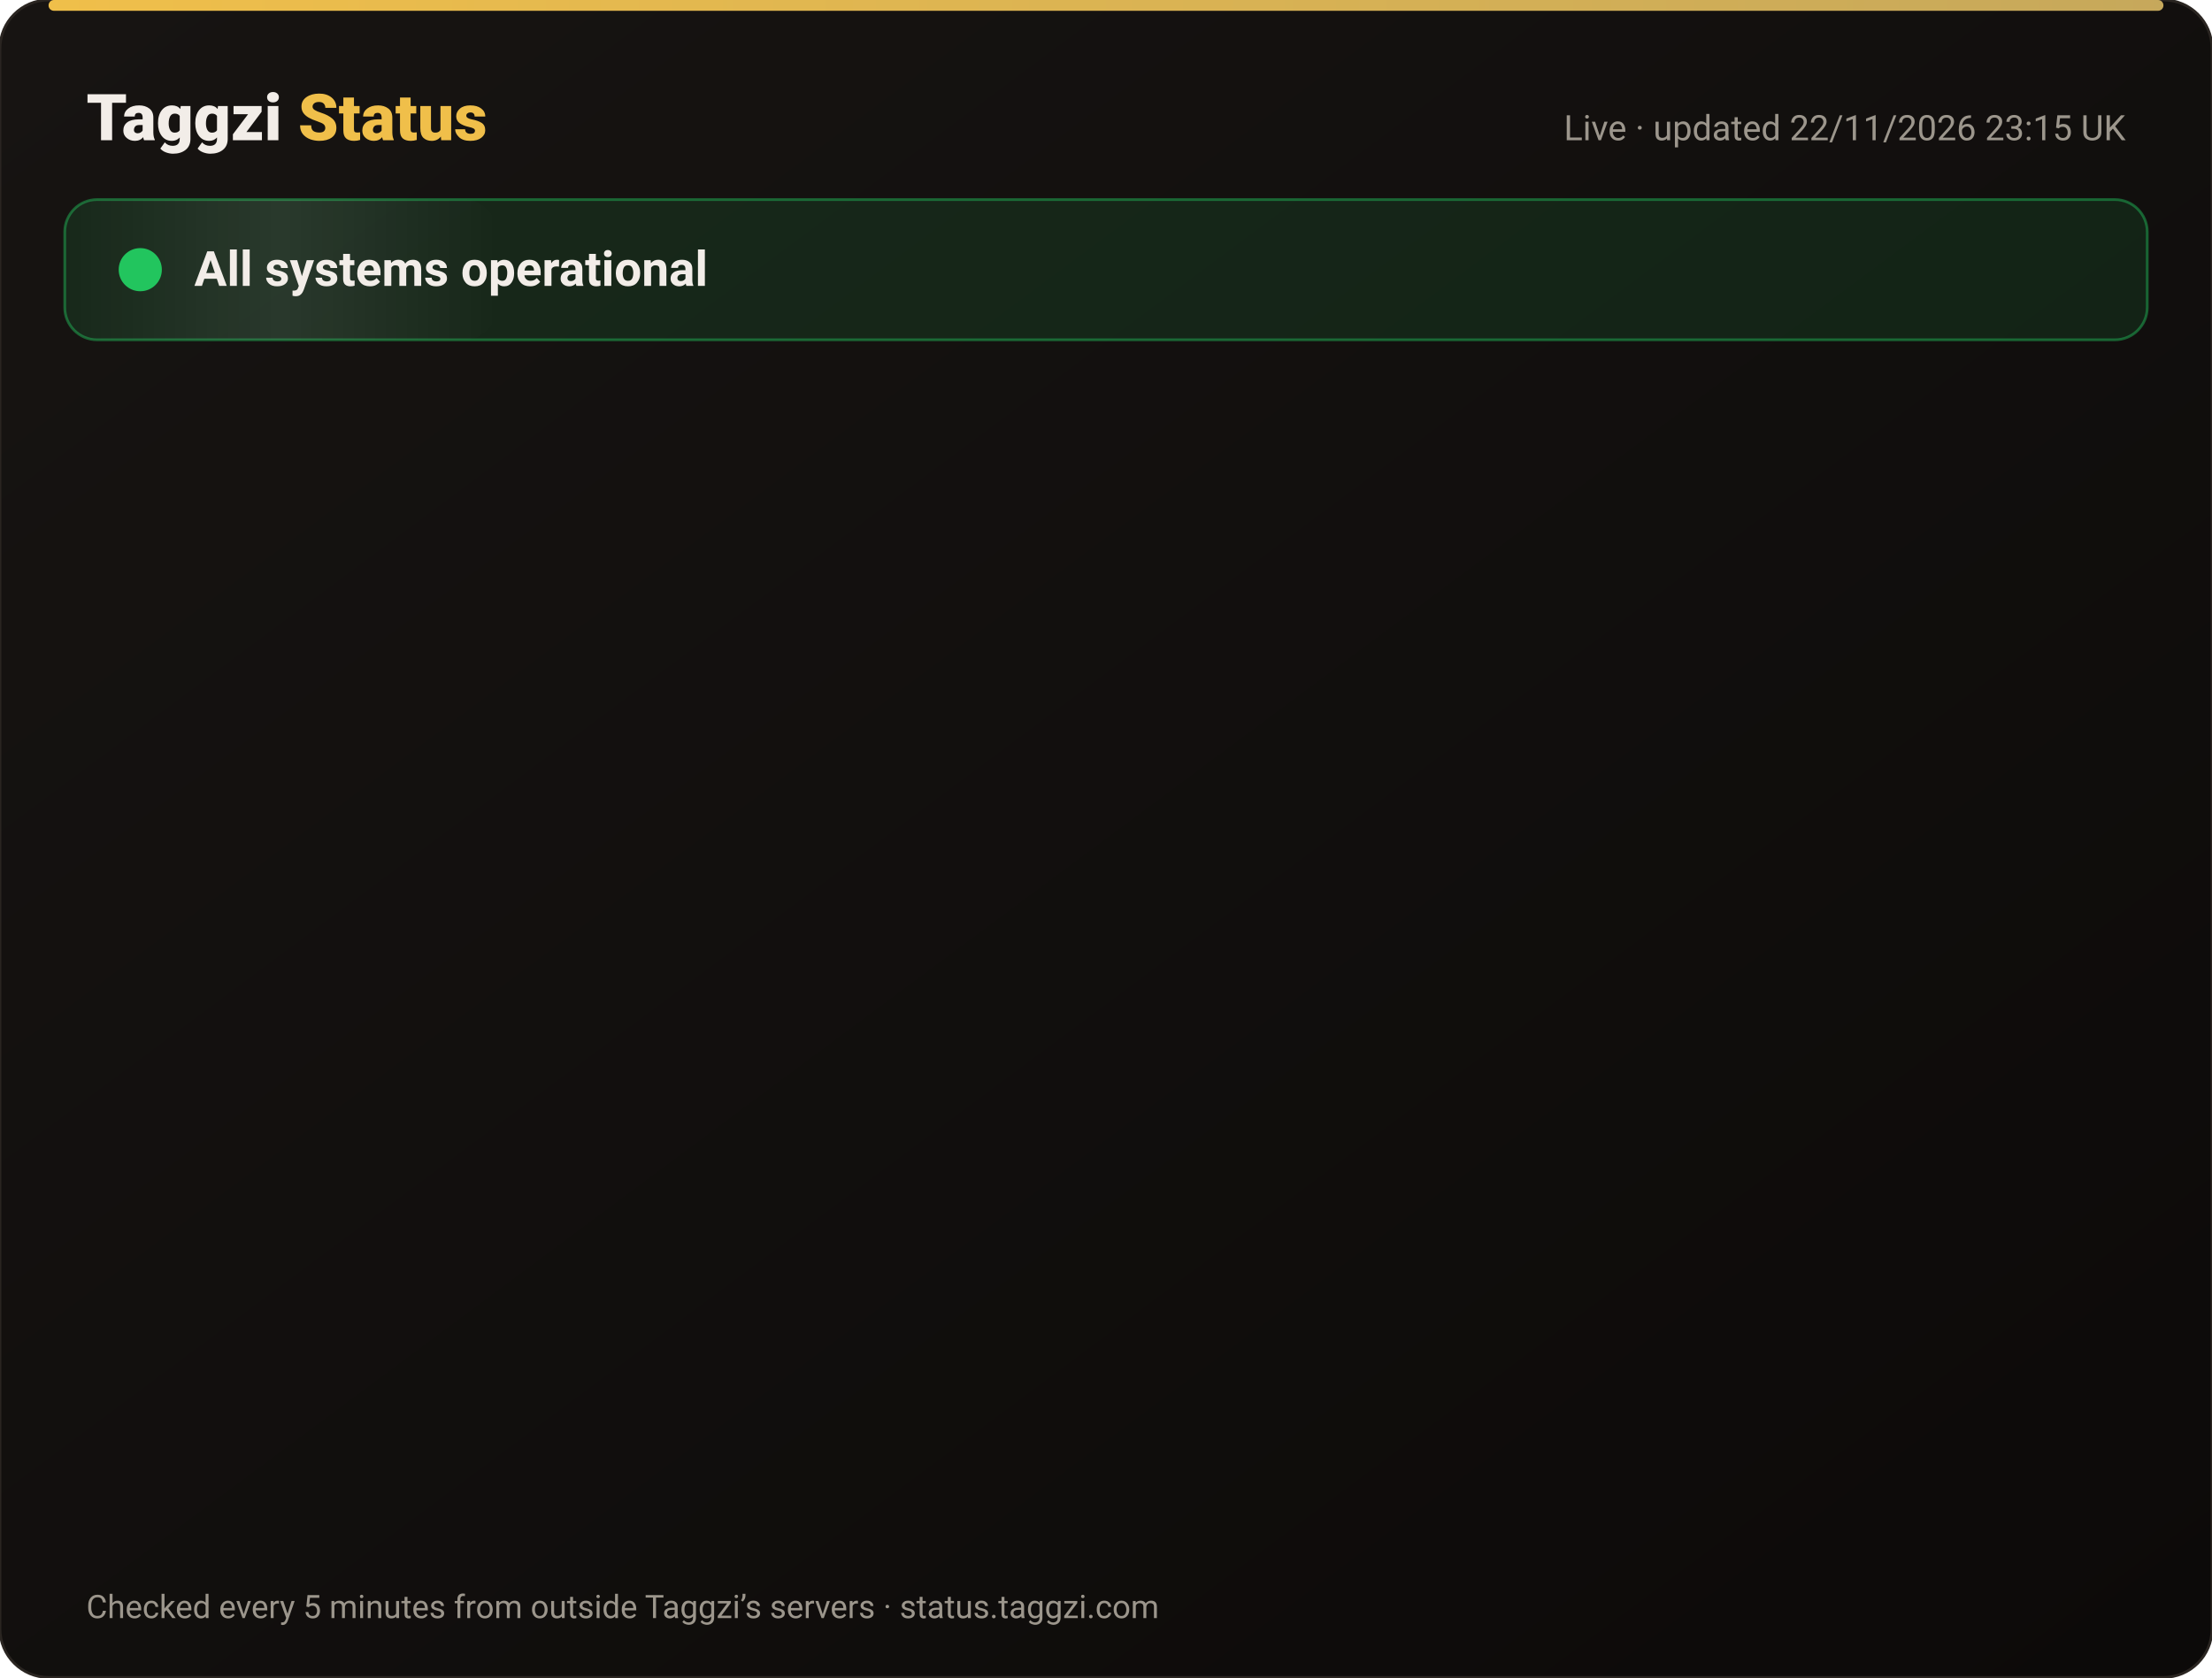
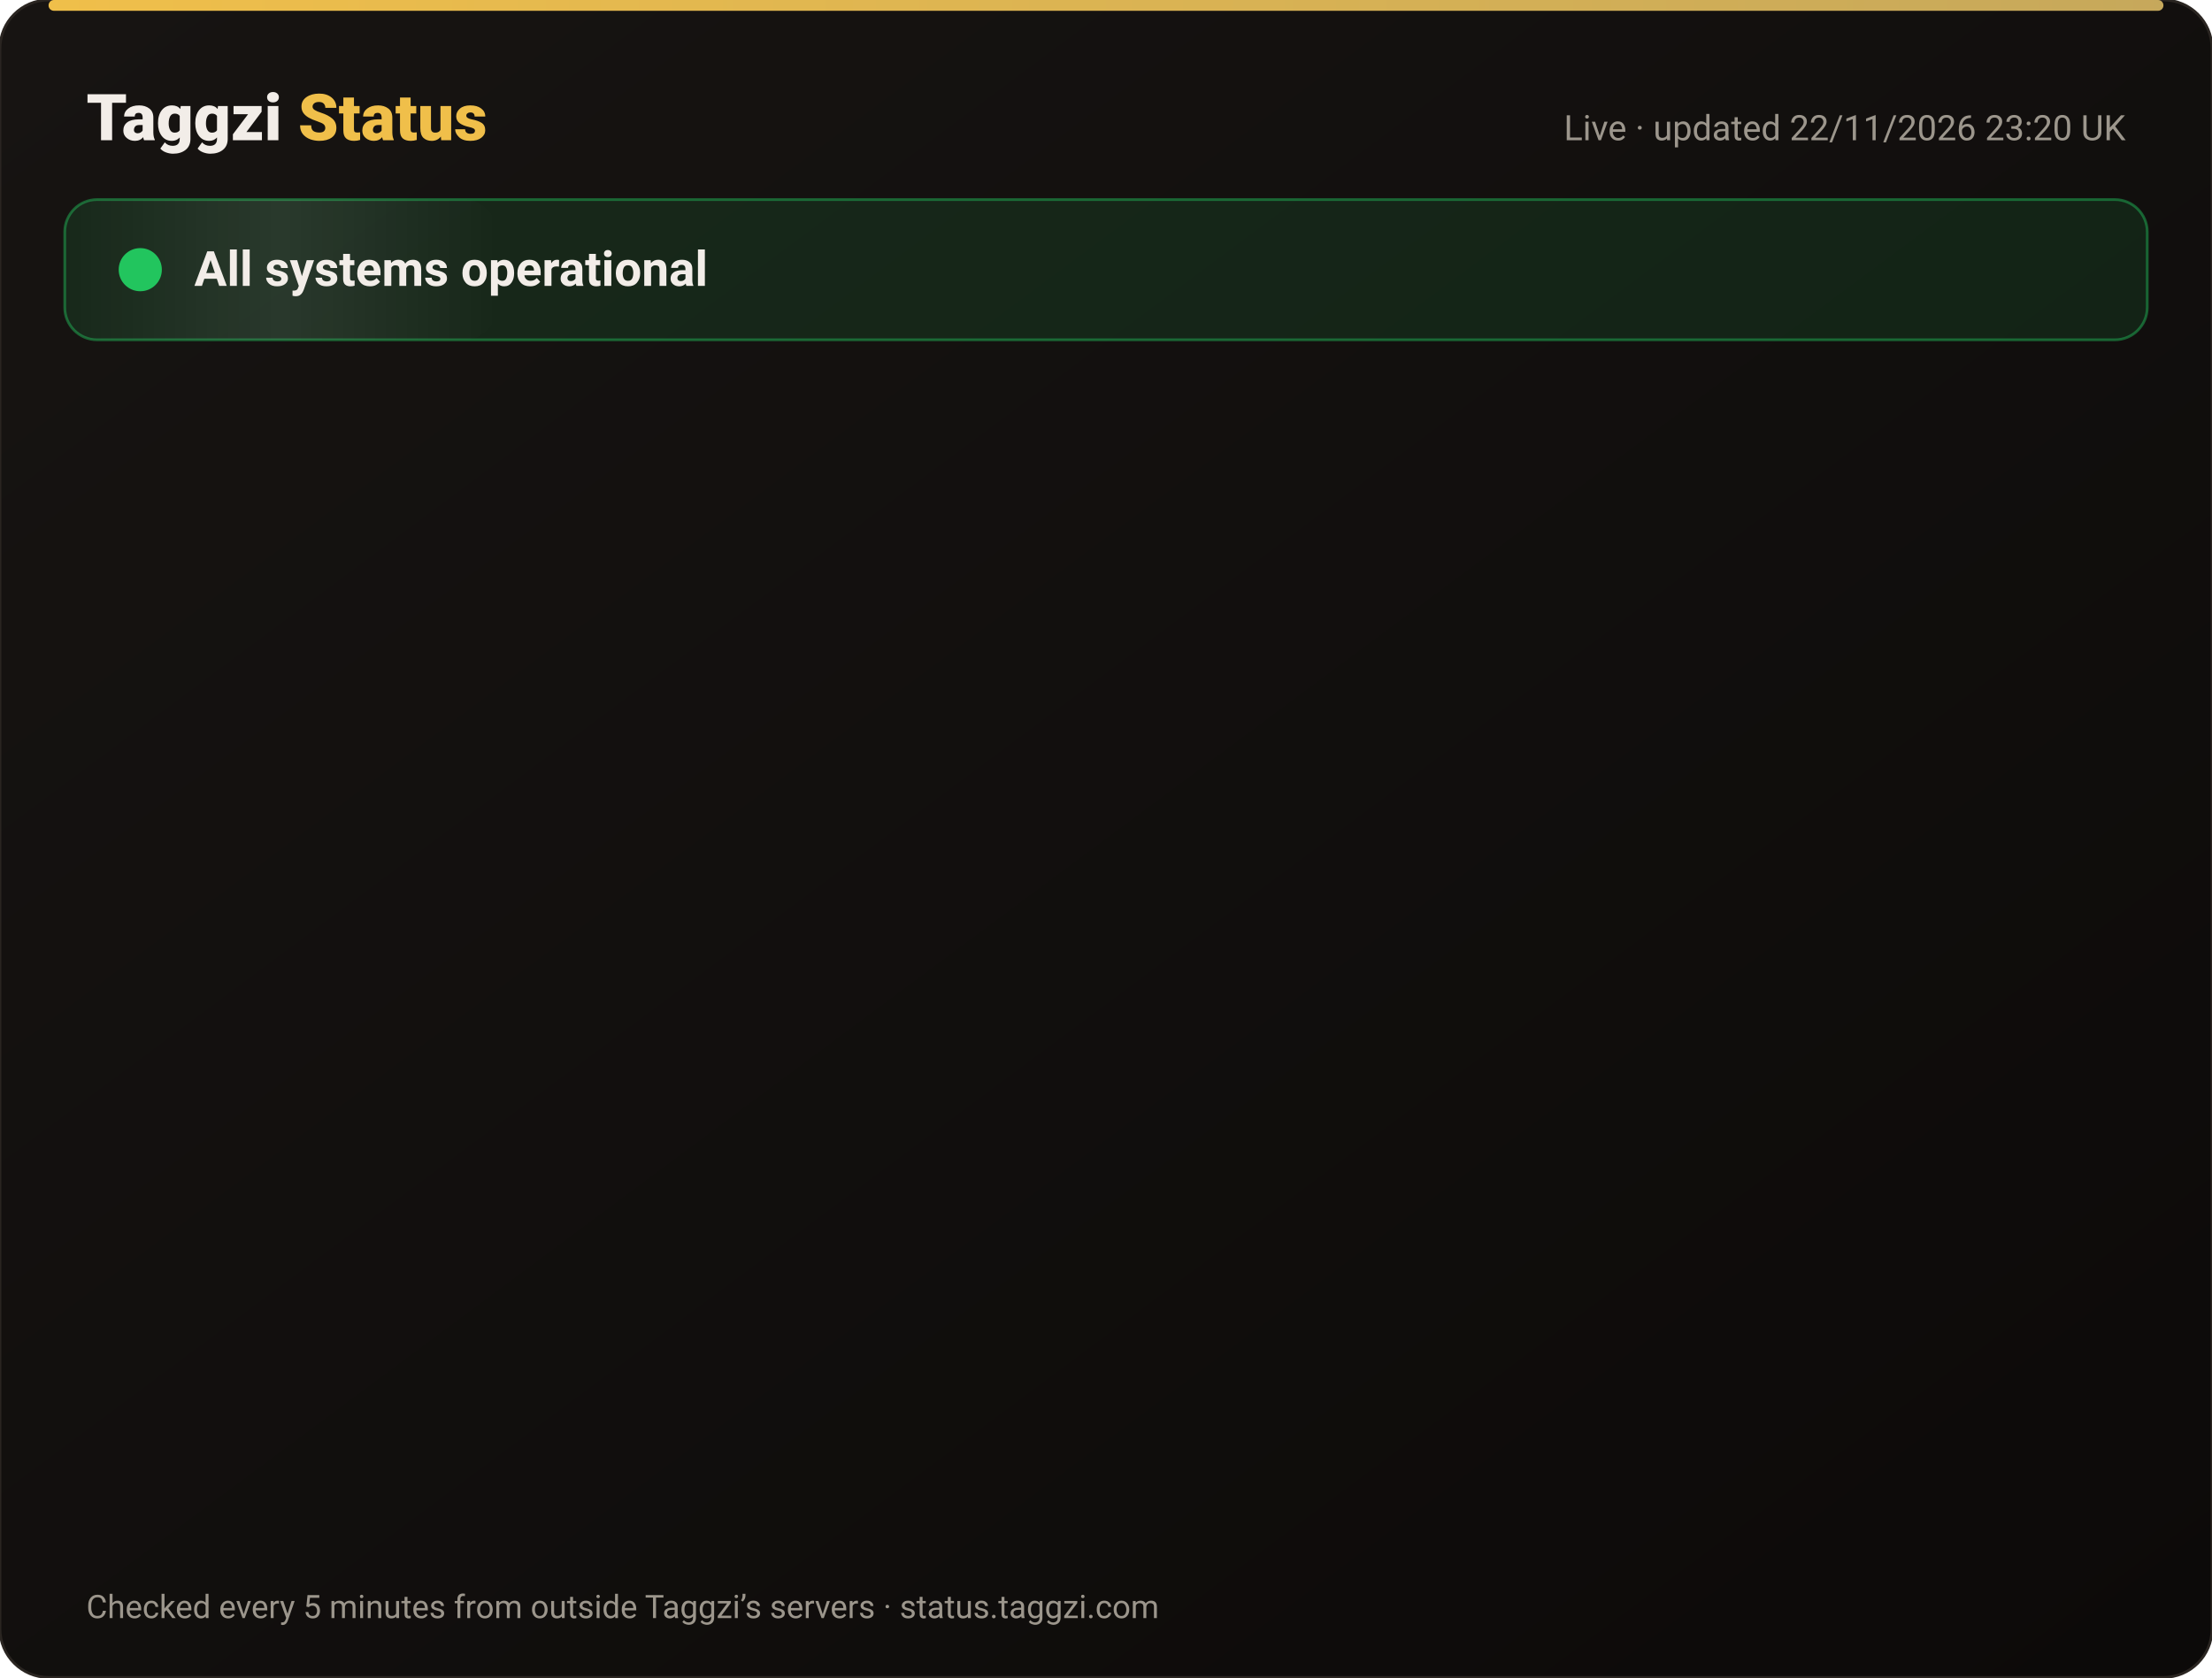
<svg xmlns="http://www.w3.org/2000/svg" width="820" height="622" viewBox="0 0 820 622" font-family="-apple-system,Segoe UI,Roboto,Helvetica,Arial,sans-serif">
  <defs>
    <linearGradient id="bg" x1="0" y1="0" x2="1" y2="1">
      <stop offset="0" stop-color="#171412" />
      <stop offset="1" stop-color="#0C0A09" />
    </linearGradient>
    <linearGradient id="gold" x1="0" x2="1">
      <stop offset="0" stop-color="#F0BF4A" />
      <stop offset="1" stop-color="#c6a85b" />
    </linearGradient>
    <linearGradient id="shine" x1="0" x2="1">
      <stop offset="0" stop-color="#fff" stop-opacity="0" />
      <stop offset=".5" stop-color="#fff" stop-opacity=".08" />
      <stop offset="1" stop-color="#fff" stop-opacity="0" />
    </linearGradient>
  </defs>
  <rect width="820" height="622" rx="18" fill="url(#bg)" stroke="#2a2521" />
  <rect x="18" y="0" width="784" height="4" rx="2" fill="url(#gold)" />
  <text x="32" y="52" font-size="24" font-weight="800" fill="#F2EDE8">Taggzi <tspan fill="#F0BF4A">Status</tspan>
  </text>
-   <text x="788" y="52" font-size="13" fill="#9C968C" text-anchor="end">Live · updated 22/11/2026 23:15 UK</text>
+   <text x="788" y="52" font-size="13" fill="#9C968C" text-anchor="end">Live · updated 22/11/2026 23:20 UK</text>
  <rect x="24" y="74" width="772" height="52" rx="12" fill="#22c55e" fill-opacity=".12" stroke="#22c55e" stroke-opacity=".45" />
  <rect x="24" y="74" width="160" height="52" rx="12" fill="url(#shine)">
    <animate attributeName="x" from="-160" to="820" dur="4s" repeatCount="indefinite" />
  </rect>
  <circle cx="52" cy="100" r="7" fill="#22c55e" />
  <circle cx="52" cy="100" r="7" fill="none" stroke="#22c55e" stroke-width="2">
    <animate attributeName="r" values="7;15;7" dur="2s" repeatCount="indefinite" />
    <animate attributeName="opacity" values=".9;0;.9" dur="2s" repeatCount="indefinite" />
  </circle>
  <text x="72" y="106" font-size="18" font-weight="700" fill="#F2EDE8">All systems operational</text>
  <g opacity="0">
    <animate attributeName="opacity" from="0" to="1" begin="0.00s" dur=".6s" fill="freeze" />
    <line x1="32" y1="188" x2="788" y2="188" stroke="#2a2521" />
    <circle cx="44" cy="166" r="6" fill="#22c55e">
      <animate attributeName="opacity" values="1;.45;1" dur="2.4s" begin="0.00s" repeatCount="indefinite" />
    </circle>
    <text x="62" y="171" font-size="15" font-weight="650" fill="#F2EDE8">Website</text>
    <text x="630" y="171" font-size="13" fill="#9C968C" text-anchor="end">99.98% uptime</text>
    <rect x="648" y="154" width="140" height="24" rx="12" fill="#22c55e" fill-opacity=".14" stroke="#22c55e" stroke-opacity=".5" />
    <text x="718" y="171" font-size="12" font-weight="700" fill="#22c55e" text-anchor="middle">Operational</text>
  </g>
  <g opacity="0">
    <animate attributeName="opacity" from="0" to="1" begin="0.15s" dur=".6s" fill="freeze" />
    <line x1="32" y1="234" x2="788" y2="234" stroke="#2a2521" />
    <circle cx="44" cy="212" r="6" fill="#22c55e">
      <animate attributeName="opacity" values="1;.45;1" dur="2.4s" begin="0.15s" repeatCount="indefinite" />
    </circle>
    <text x="62" y="217" font-size="15" font-weight="650" fill="#F2EDE8">Tag scans</text>
    <text x="630" y="217" font-size="13" fill="#9C968C" text-anchor="end">99.98% uptime</text>
    <rect x="648" y="200" width="140" height="24" rx="12" fill="#22c55e" fill-opacity=".14" stroke="#22c55e" stroke-opacity=".5" />
    <text x="718" y="217" font-size="12" font-weight="700" fill="#22c55e" text-anchor="middle">Operational</text>
  </g>
  <g opacity="0">
    <animate attributeName="opacity" from="0" to="1" begin="0.30s" dur=".6s" fill="freeze" />
    <line x1="32" y1="280" x2="788" y2="280" stroke="#2a2521" />
    <circle cx="44" cy="258" r="6" fill="#22c55e">
      <animate attributeName="opacity" values="1;.45;1" dur="2.4s" begin="0.30s" repeatCount="indefinite" />
    </circle>
    <text x="62" y="263" font-size="15" font-weight="650" fill="#F2EDE8">Manual tag lookup</text>
    <text x="630" y="263" font-size="13" fill="#9C968C" text-anchor="end">99.98% uptime</text>
    <rect x="648" y="246" width="140" height="24" rx="12" fill="#22c55e" fill-opacity=".14" stroke="#22c55e" stroke-opacity=".5" />
    <text x="718" y="263" font-size="12" font-weight="700" fill="#22c55e" text-anchor="middle">Operational</text>
  </g>
  <g opacity="0">
    <animate attributeName="opacity" from="0" to="1" begin="0.45s" dur=".6s" fill="freeze" />
    <line x1="32" y1="326" x2="788" y2="326" stroke="#2a2521" />
    <circle cx="44" cy="304" r="6" fill="#22c55e">
      <animate attributeName="opacity" values="1;.45;1" dur="2.4s" begin="0.45s" repeatCount="indefinite" />
    </circle>
    <text x="62" y="309" font-size="15" font-weight="650" fill="#F2EDE8">App &amp; login</text>
    <text x="630" y="309" font-size="13" fill="#9C968C" text-anchor="end">99.98% uptime</text>
    <rect x="648" y="292" width="140" height="24" rx="12" fill="#22c55e" fill-opacity=".14" stroke="#22c55e" stroke-opacity=".5" />
    <text x="718" y="309" font-size="12" font-weight="700" fill="#22c55e" text-anchor="middle">Operational</text>
  </g>
  <g opacity="0">
    <animate attributeName="opacity" from="0" to="1" begin="0.60s" dur=".6s" fill="freeze" />
    <line x1="32" y1="372" x2="788" y2="372" stroke="#2a2521" />
    <circle cx="44" cy="350" r="6" fill="#22c55e">
      <animate attributeName="opacity" values="1;.45;1" dur="2.4s" begin="0.60s" repeatCount="indefinite" />
    </circle>
    <text x="62" y="355" font-size="15" font-weight="650" fill="#F2EDE8">Community alerts</text>
    <text x="630" y="355" font-size="13" fill="#9C968C" text-anchor="end">99.98% uptime</text>
    <rect x="648" y="338" width="140" height="24" rx="12" fill="#22c55e" fill-opacity=".14" stroke="#22c55e" stroke-opacity=".5" />
    <text x="718" y="355" font-size="12" font-weight="700" fill="#22c55e" text-anchor="middle">Operational</text>
  </g>
  <g opacity="0">
    <animate attributeName="opacity" from="0" to="1" begin="0.75s" dur=".6s" fill="freeze" />
    <line x1="32" y1="418" x2="788" y2="418" stroke="#2a2521" />
    <circle cx="44" cy="396" r="6" fill="#22c55e">
      <animate attributeName="opacity" values="1;.45;1" dur="2.4s" begin="0.75s" repeatCount="indefinite" />
    </circle>
    <text x="62" y="401" font-size="15" font-weight="650" fill="#F2EDE8">Private calling</text>
    <text x="630" y="401" font-size="13" fill="#9C968C" text-anchor="end">99.98% uptime</text>
    <rect x="648" y="384" width="140" height="24" rx="12" fill="#22c55e" fill-opacity=".14" stroke="#22c55e" stroke-opacity=".5" />
    <text x="718" y="401" font-size="12" font-weight="700" fill="#22c55e" text-anchor="middle">Operational</text>
  </g>
  <g opacity="0">
    <animate attributeName="opacity" from="0" to="1" begin="0.90s" dur=".6s" fill="freeze" />
    <line x1="32" y1="464" x2="788" y2="464" stroke="#2a2521" />
    <circle cx="44" cy="442" r="6" fill="#22c55e">
      <animate attributeName="opacity" values="1;.45;1" dur="2.4s" begin="0.90s" repeatCount="indefinite" />
    </circle>
    <text x="62" y="447" font-size="15" font-weight="650" fill="#F2EDE8">Payments</text>
    <text x="630" y="447" font-size="13" fill="#9C968C" text-anchor="end">99.97% uptime</text>
    <rect x="648" y="430" width="140" height="24" rx="12" fill="#22c55e" fill-opacity=".14" stroke="#22c55e" stroke-opacity=".5" />
    <text x="718" y="447" font-size="12" font-weight="700" fill="#22c55e" text-anchor="middle">Operational</text>
  </g>
  <g opacity="0">
    <animate attributeName="opacity" from="0" to="1" begin="1.05s" dur=".6s" fill="freeze" />
    <line x1="32" y1="510" x2="788" y2="510" stroke="#2a2521" />
    <circle cx="44" cy="488" r="6" fill="#22c55e">
      <animate attributeName="opacity" values="1;.45;1" dur="2.4s" begin="1.05s" repeatCount="indefinite" />
    </circle>
    <text x="62" y="493" font-size="15" font-weight="650" fill="#F2EDE8">Email &amp; support</text>
    <text x="630" y="493" font-size="13" fill="#9C968C" text-anchor="end">99.98% uptime</text>
    <rect x="648" y="476" width="140" height="24" rx="12" fill="#22c55e" fill-opacity=".14" stroke="#22c55e" stroke-opacity=".5" />
    <text x="718" y="493" font-size="12" font-weight="700" fill="#22c55e" text-anchor="middle">Operational</text>
  </g>
  <g opacity="0">
    <animate attributeName="opacity" from="0" to="1" begin="1.20s" dur=".6s" fill="freeze" />
    <line x1="32" y1="556" x2="788" y2="556" stroke="#2a2521" />
    <circle cx="44" cy="534" r="6" fill="#22c55e">
      <animate attributeName="opacity" values="1;.45;1" dur="2.4s" begin="1.20s" repeatCount="indefinite" />
    </circle>
    <text x="62" y="539" font-size="15" font-weight="650" fill="#F2EDE8">Secure connection (SSL)</text>
    <text x="630" y="539" font-size="13" fill="#9C968C" text-anchor="end">100.00% uptime</text>
    <rect x="648" y="522" width="140" height="24" rx="12" fill="#22c55e" fill-opacity=".14" stroke="#22c55e" stroke-opacity=".5" />
    <text x="718" y="539" font-size="12" font-weight="700" fill="#22c55e" text-anchor="middle">Operational</text>
  </g>
  <text x="32" y="600" font-size="12" fill="#9C968C">Checked every 5 minutes from outside Taggzi’s servers · status.taggzi.com</text>
</svg>
